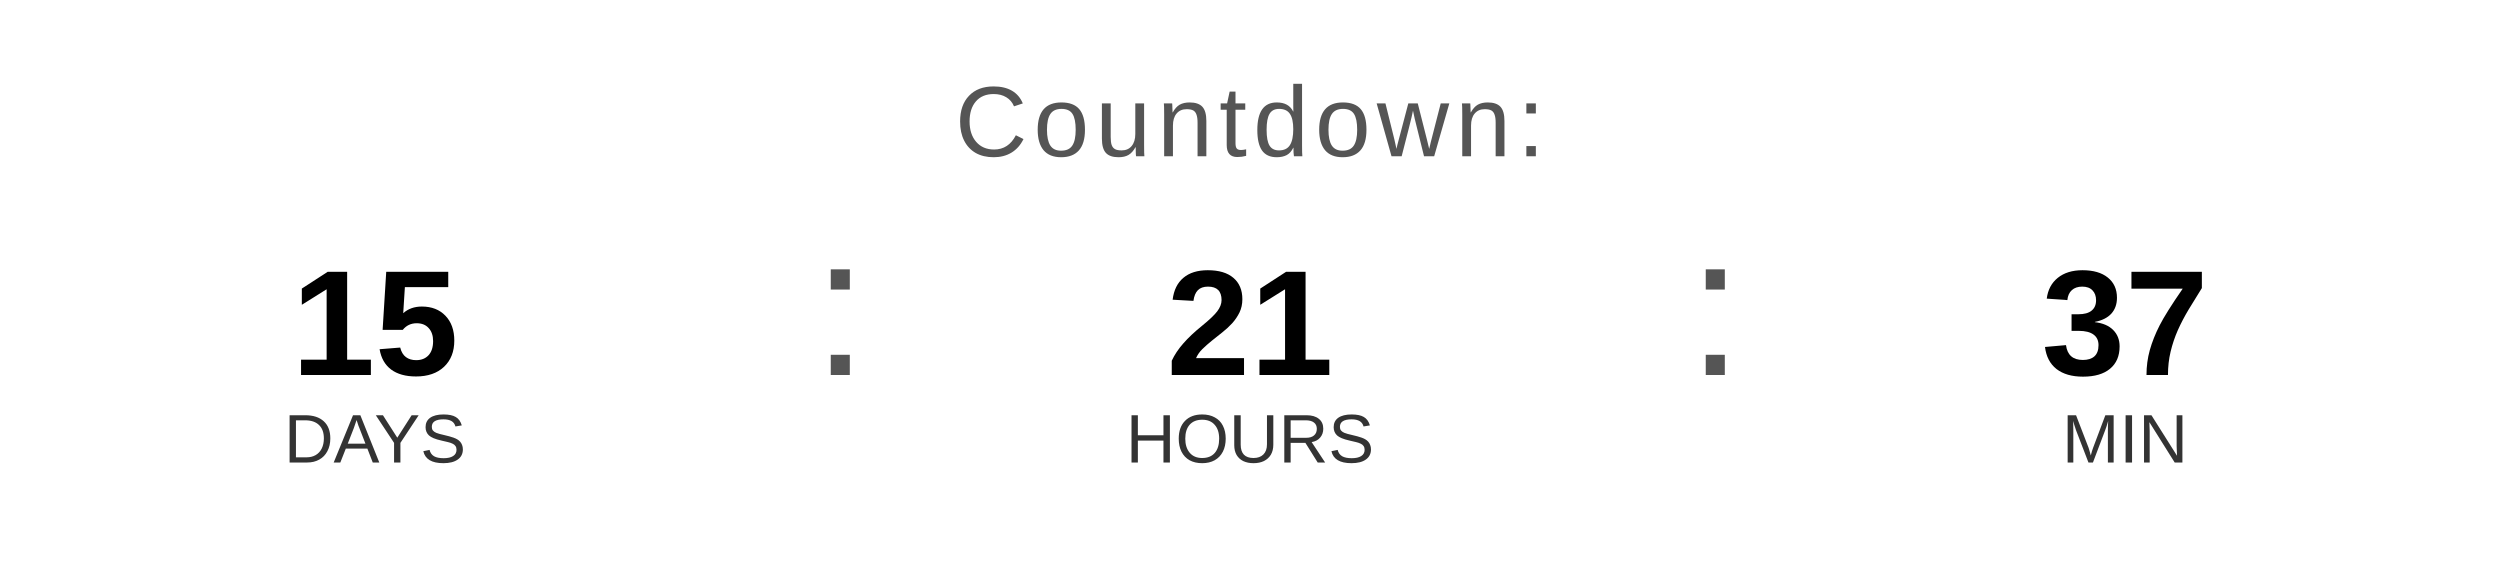
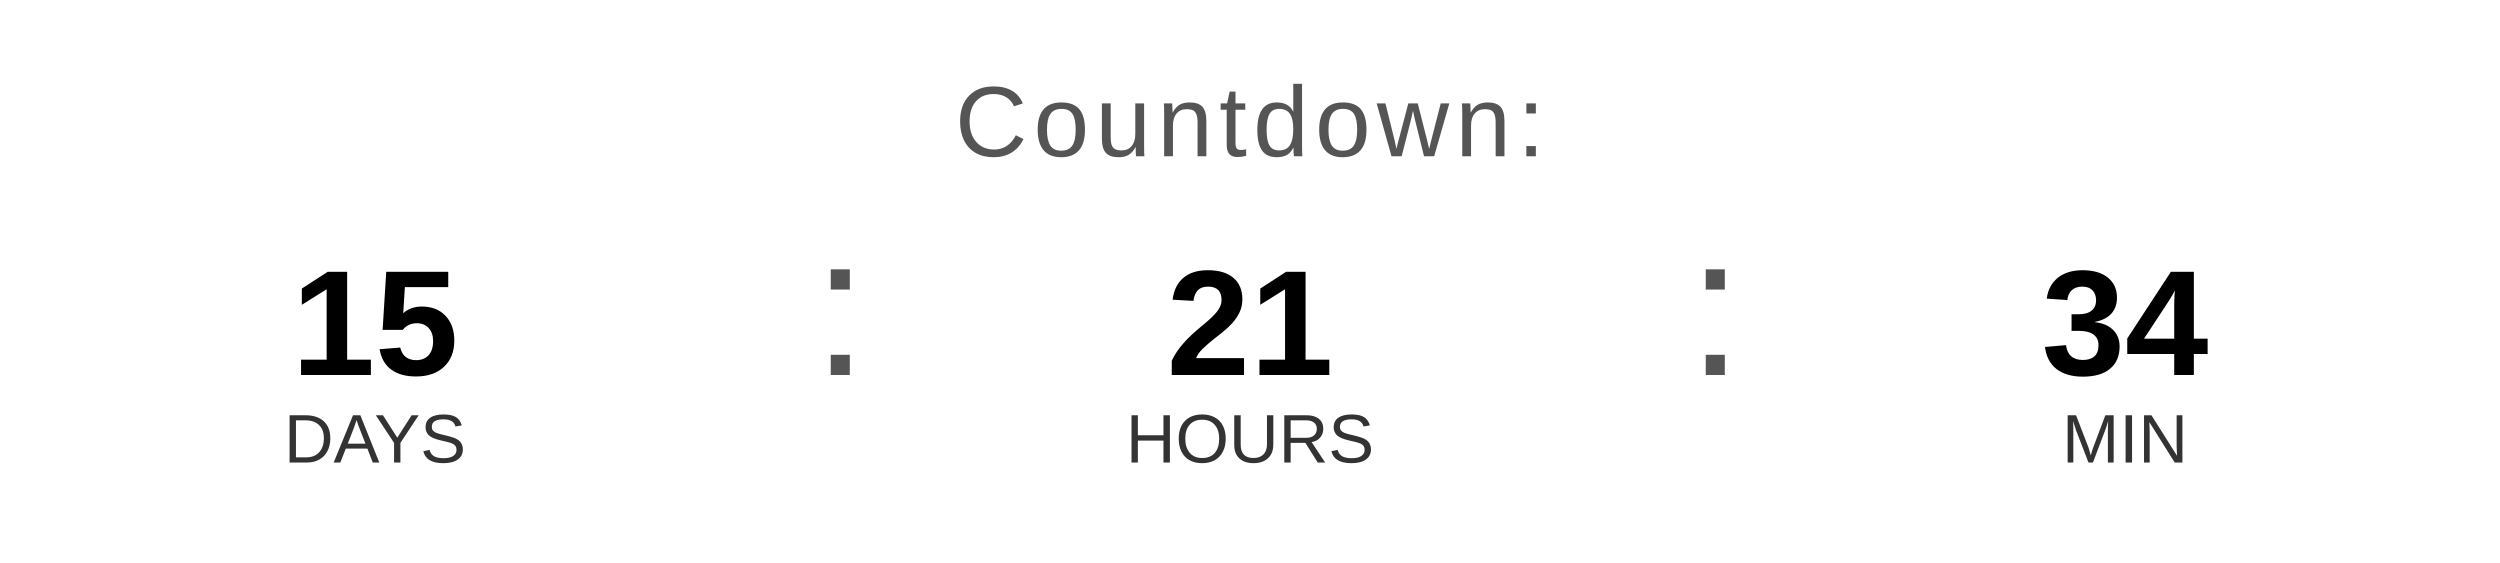
<svg xmlns="http://www.w3.org/2000/svg" width="400" height="90" viewBox="0 0 400 90">
  <text x="200" y="25" font-family="Arial, Helvetica, sans-serif" font-size="16" fill="#555555" text-anchor="middle" letter-spacing="1">
    Countdown:
  </text>
  <text x="60" y="60" font-family="Arial, Helvetica, sans-serif" font-size="24" font-weight="bold" fill="#000000" text-anchor="middle">15</text>
  <text x="60" y="74" font-family="Arial, Helvetica, sans-serif" font-size="11" fill="#333333" text-anchor="middle">DAYS</text>
  <text x="130" y="60" font-family="Arial, sans-serif" font-size="32" fill="#555555">:</text>
  <text x="200" y="60" font-family="Arial, Helvetica, sans-serif" font-size="24" font-weight="bold" fill="#000000" text-anchor="middle">21</text>
  <text x="200" y="74" font-family="Arial, Helvetica, sans-serif" font-size="11" fill="#333333" text-anchor="middle">HOURS</text>
  <text x="270" y="60" font-family="Arial, sans-serif" font-size="32" fill="#555555">:</text>
-   <text x="340" y="60" font-family="Arial, Helvetica, sans-serif" font-size="24" font-weight="bold" fill="#000000" text-anchor="middle">37</text>
+   <text x="340" y="60" font-family="Arial, Helvetica, sans-serif" font-size="24" font-weight="bold" fill="#000000" text-anchor="middle">34</text>
  <text x="340" y="74" font-family="Arial, Helvetica, sans-serif" font-size="11" fill="#333333" text-anchor="middle">MIN</text>
</svg>
